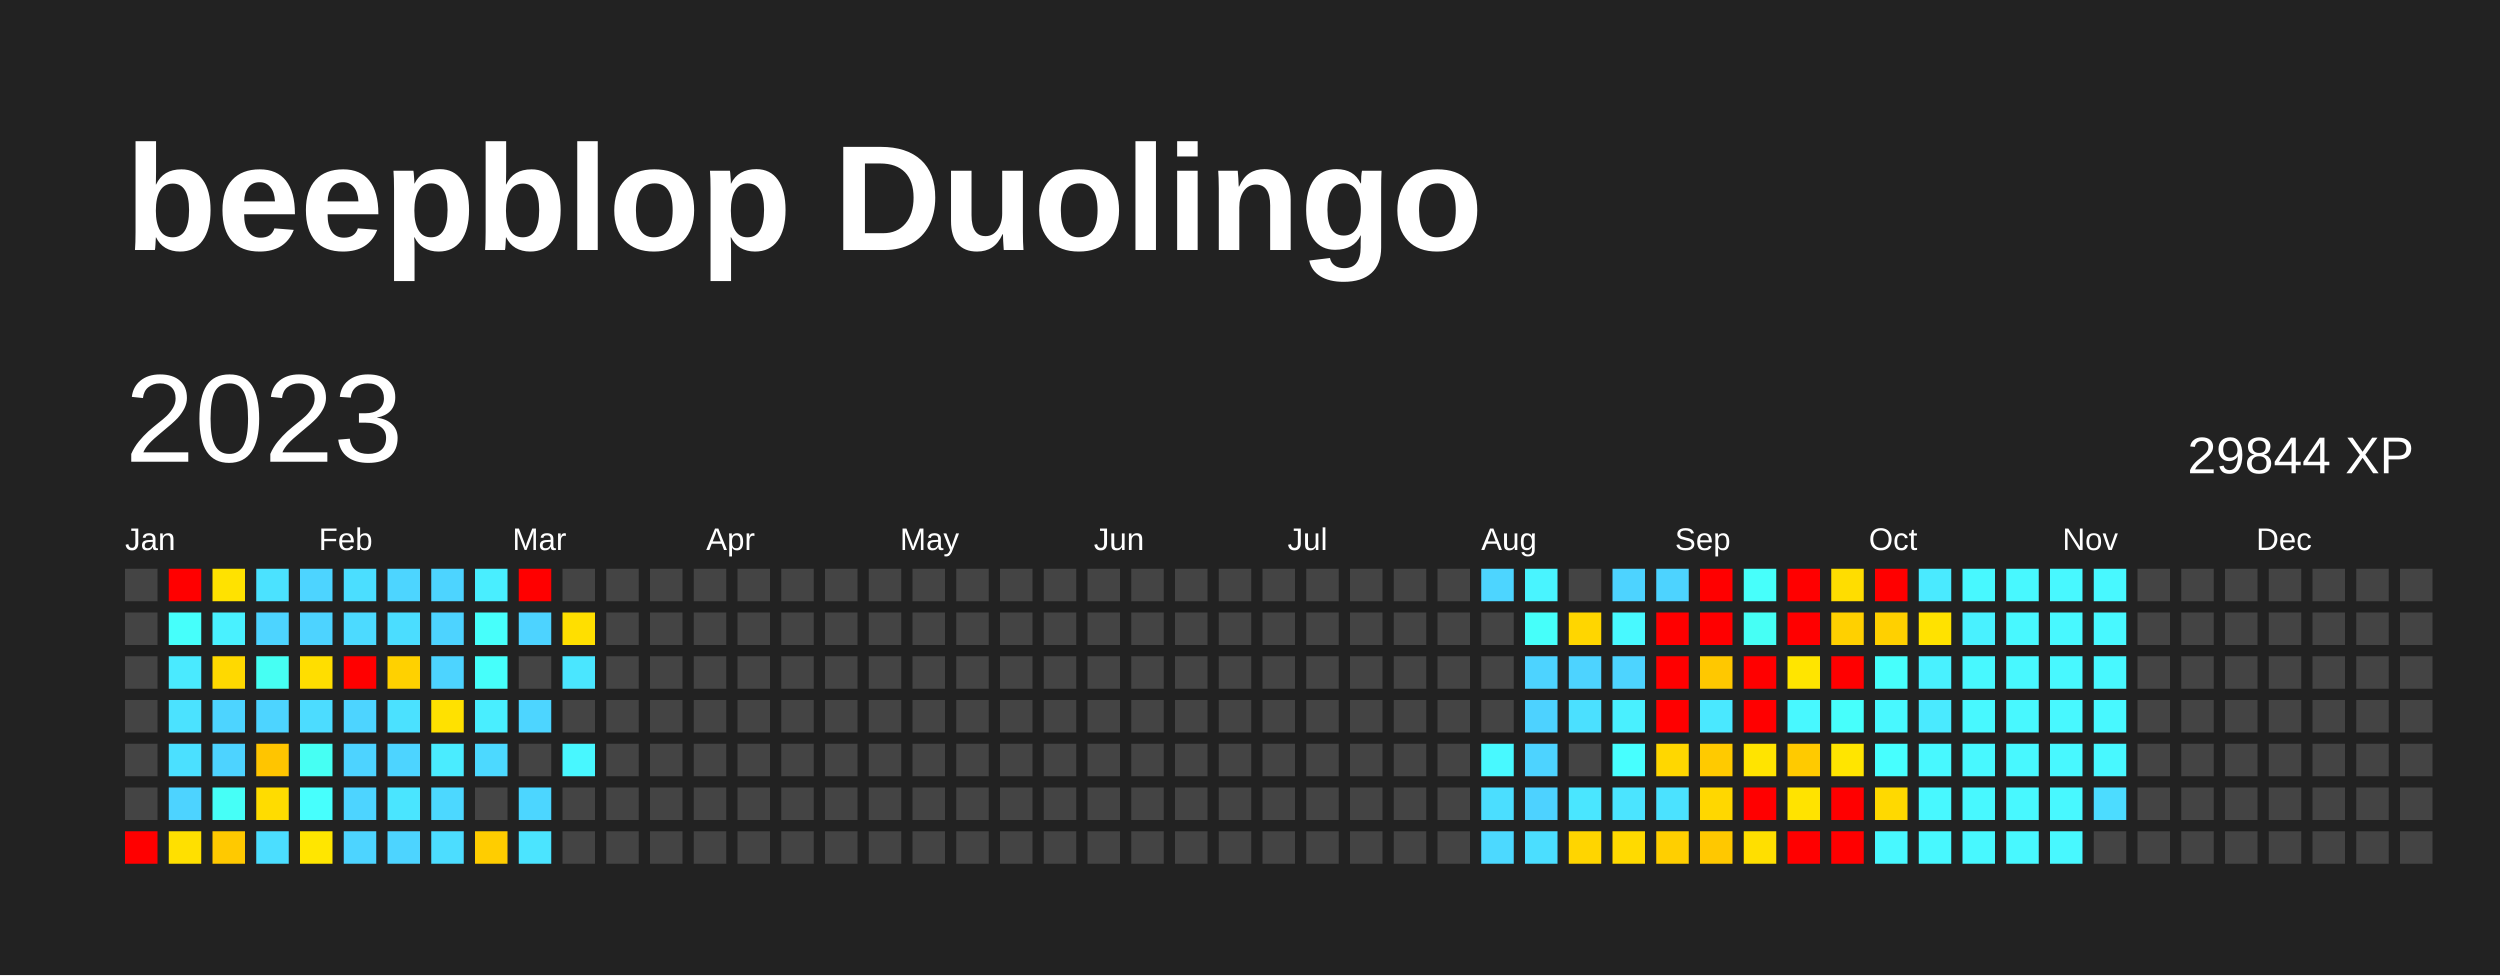
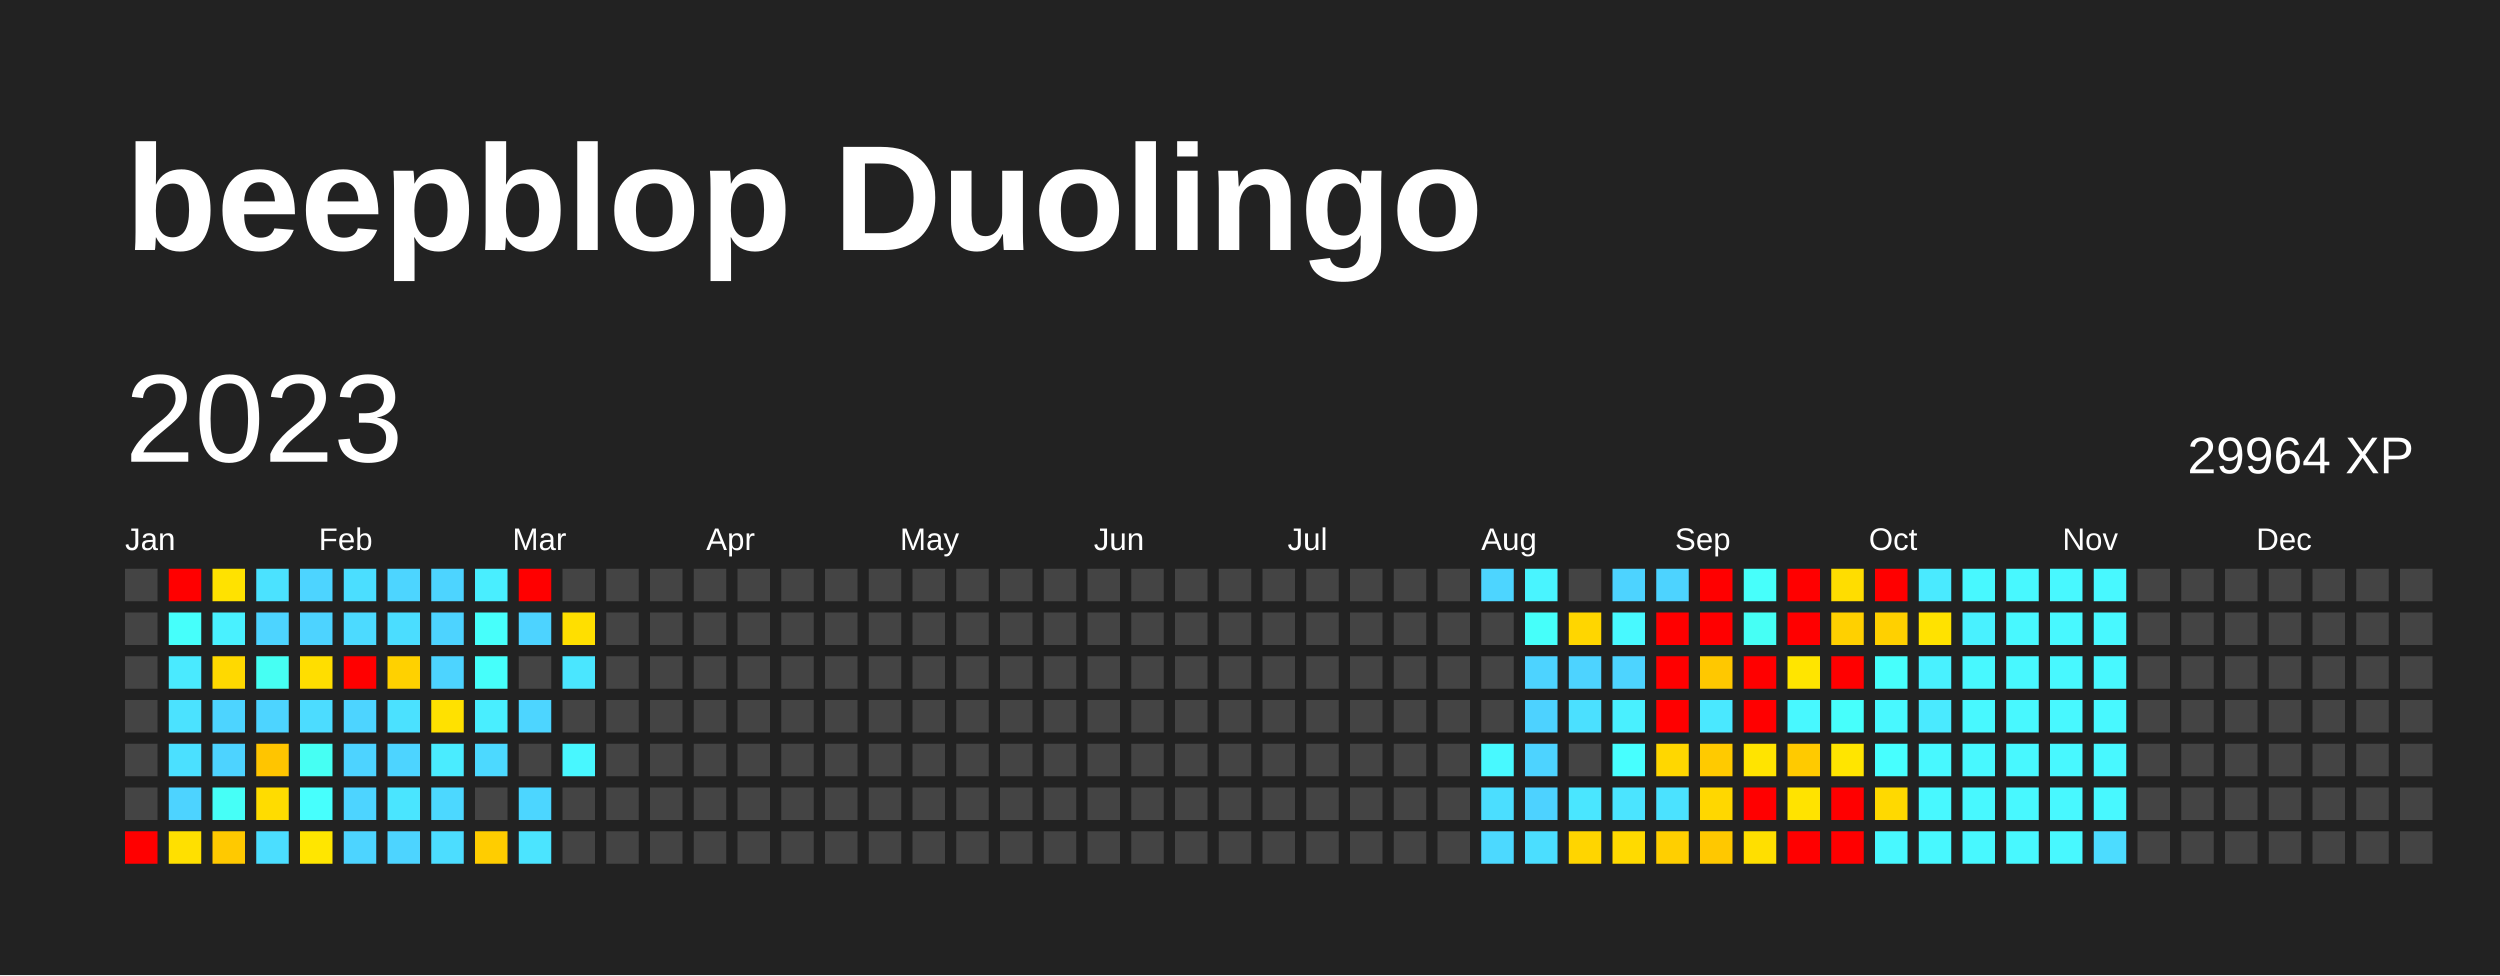
<svg xmlns="http://www.w3.org/2000/svg" baseProfile="full" height="78mm" version="1.1" viewBox="0,0,200,78" width="200mm">
  <defs />
  <rect fill="#222222" height="78" width="200" x="0" y="0" />
  <text fill="#FFFFFF" style="font-size:12px; font-family:Arial; font-weight:bold;" x="10" y="20">beepblop Duolingo</text>
  <text dominant-baseline="hanging" fill="#FFFFFF" style="font-size:10.0px; font-family:Arial;" x="10" y="30">2023</text>
-   <text dominant-baseline="hanging" fill="#FFFFFF" style="font-size:4.125px; font-family:Arial;" x="175" y="35">29844 XP</text>
+   <text dominant-baseline="hanging" fill="#FFFFFF" style="font-size:4.125px; font-family:Arial;" x="175" y="35">29964 XP</text>
  <text fill="#FFFFFF" style="font-size:2.5px; font-family:Arial" x="10.0" y="44">Jan</text>
  <text fill="#FFFFFF" style="font-size:2.5px; font-family:Arial" x="25.5" y="44">Feb</text>
  <text fill="#FFFFFF" style="font-size:2.5px; font-family:Arial" x="41.0" y="44">Mar</text>
  <text fill="#FFFFFF" style="font-size:2.5px; font-family:Arial" x="56.5" y="44">Apr</text>
  <text fill="#FFFFFF" style="font-size:2.5px; font-family:Arial" x="72.0" y="44">May</text>
  <text fill="#FFFFFF" style="font-size:2.5px; font-family:Arial" x="87.5" y="44">Jun</text>
  <text fill="#FFFFFF" style="font-size:2.5px; font-family:Arial" x="103.0" y="44">Jul</text>
  <text fill="#FFFFFF" style="font-size:2.5px; font-family:Arial" x="118.5" y="44">Aug</text>
  <text fill="#FFFFFF" style="font-size:2.5px; font-family:Arial" x="134.0" y="44">Sep</text>
  <text fill="#FFFFFF" style="font-size:2.5px; font-family:Arial" x="149.5" y="44">Oct</text>
  <text fill="#FFFFFF" style="font-size:2.5px; font-family:Arial" x="165.0" y="44">Nov</text>
  <text fill="#FFFFFF" style="font-size:2.5px; font-family:Arial" x="180.5" y="44">Dec</text>
  <rect fill="#444444" height="2.6" width="2.6" x="10.0" y="45.5" />
  <rect fill="#444444" height="2.6" width="2.6" x="10.0" y="49.0" />
  <rect fill="#444444" height="2.6" width="2.6" x="10.0" y="52.5" />
  <rect fill="#444444" height="2.6" width="2.6" x="10.0" y="56.0" />
  <rect fill="#444444" height="2.6" width="2.6" x="10.0" y="59.5" />
  <rect fill="#444444" height="2.6" width="2.6" x="10.0" y="63.0" />
  <rect fill="red" height="2.6" width="2.6" x="10.0" y="66.5" />
  <rect fill="red" height="2.6" width="2.6" x="13.5" y="45.5" />
  <rect fill="#46fffb" height="2.6" width="2.6" x="13.5" y="49.0" />
  <rect fill="#4aeaff" height="2.6" width="2.6" x="13.5" y="52.5" />
  <rect fill="#4be2ff" height="2.6" width="2.6" x="13.5" y="56.0" />
  <rect fill="#4be0ff" height="2.6" width="2.6" x="13.5" y="59.5" />
  <rect fill="#4dd3ff" height="2.6" width="2.6" x="13.5" y="63.0" />
  <rect fill="#ffe000" height="2.6" width="2.6" x="13.5" y="66.5" />
  <rect fill="#ffe200" height="2.6" width="2.6" x="17.0" y="45.5" />
  <rect fill="#49f1ff" height="2.6" width="2.6" x="17.0" y="49.0" />
  <rect fill="#ffd900" height="2.6" width="2.6" x="17.0" y="52.5" />
  <rect fill="#4dd4ff" height="2.6" width="2.6" x="17.0" y="56.0" />
  <rect fill="#4dd3ff" height="2.6" width="2.6" x="17.0" y="59.5" />
  <rect fill="#46fff7" height="2.6" width="2.6" x="17.0" y="63.0" />
  <rect fill="#ffc900" height="2.6" width="2.6" x="17.0" y="66.5" />
  <rect fill="#4be2ff" height="2.6" width="2.6" x="20.5" y="45.5" />
  <rect fill="#4dd4ff" height="2.6" width="2.6" x="20.5" y="49.0" />
  <rect fill="#46fff3" height="2.6" width="2.6" x="20.5" y="52.5" />
  <rect fill="#4dd4ff" height="2.6" width="2.6" x="20.5" y="56.0" />
  <rect fill="#ffc500" height="2.6" width="2.6" x="20.5" y="59.5" />
  <rect fill="#ffdc00" height="2.6" width="2.6" x="20.5" y="63.0" />
  <rect fill="#4bdeff" height="2.6" width="2.6" x="20.5" y="66.5" />
  <rect fill="#4dd4ff" height="2.6" width="2.6" x="24.0" y="45.5" />
  <rect fill="#4dd3ff" height="2.6" width="2.6" x="24.0" y="49.0" />
  <rect fill="#ffde00" height="2.6" width="2.6" x="24.0" y="52.5" />
  <rect fill="#4cdcff" height="2.6" width="2.6" x="24.0" y="56.0" />
  <rect fill="#46fff3" height="2.6" width="2.6" x="24.0" y="59.5" />
  <rect fill="#47fffd" height="2.6" width="2.6" x="24.0" y="63.0" />
  <rect fill="#ffe600" height="2.6" width="2.6" x="24.0" y="66.5" />
  <rect fill="#4bdeff" height="2.6" width="2.6" x="27.5" y="45.5" />
  <rect fill="#4cdaff" height="2.6" width="2.6" x="27.5" y="49.0" />
  <rect fill="red" height="2.6" width="2.6" x="27.5" y="52.5" />
  <rect fill="#4dd4ff" height="2.6" width="2.6" x="27.5" y="56.0" />
  <rect fill="#4dd3ff" height="2.6" width="2.6" x="27.5" y="59.5" />
  <rect fill="#4dd4ff" height="2.6" width="2.6" x="27.5" y="63.0" />
  <rect fill="#4dd4ff" height="2.6" width="2.6" x="27.5" y="66.5" />
  <rect fill="#4dd5ff" height="2.6" width="2.6" x="31.0" y="45.5" />
  <rect fill="#4bddff" height="2.6" width="2.6" x="31.0" y="49.0" />
  <rect fill="#ffd100" height="2.6" width="2.6" x="31.0" y="52.5" />
  <rect fill="#4be1ff" height="2.6" width="2.6" x="31.0" y="56.0" />
  <rect fill="#4dd4ff" height="2.6" width="2.6" x="31.0" y="59.5" />
  <rect fill="#4ae5ff" height="2.6" width="2.6" x="31.0" y="63.0" />
  <rect fill="#4dd4ff" height="2.6" width="2.6" x="31.0" y="66.5" />
  <rect fill="#4dd4ff" height="2.6" width="2.6" x="34.5" y="45.5" />
  <rect fill="#4dd3ff" height="2.6" width="2.6" x="34.5" y="49.0" />
  <rect fill="#4dd4ff" height="2.6" width="2.6" x="34.5" y="52.5" />
  <rect fill="#ffe100" height="2.6" width="2.6" x="34.5" y="56.0" />
  <rect fill="#4aecff" height="2.6" width="2.6" x="34.5" y="59.5" />
  <rect fill="#4cd8ff" height="2.6" width="2.6" x="34.5" y="63.0" />
  <rect fill="#4cddff" height="2.6" width="2.6" x="34.5" y="66.5" />
  <rect fill="#49eeff" height="2.6" width="2.6" x="38.0" y="45.5" />
  <rect fill="#47fffb" height="2.6" width="2.6" x="38.0" y="49.0" />
  <rect fill="#46fffb" height="2.6" width="2.6" x="38.0" y="52.5" />
  <rect fill="#49eeff" height="2.6" width="2.6" x="38.0" y="56.0" />
  <rect fill="#4cd9ff" height="2.6" width="2.6" x="38.0" y="59.5" />
  <rect fill="#444444" height="2.6" width="2.6" x="38.0" y="63.0" />
  <rect fill="#ffcd00" height="2.6" width="2.6" x="38.0" y="66.5" />
  <rect fill="red" height="2.6" width="2.6" x="41.5" y="45.5" />
  <rect fill="#4dd3ff" height="2.6" width="2.6" x="41.5" y="49.0" />
  <rect fill="#444444" height="2.6" width="2.6" x="41.5" y="52.5" />
  <rect fill="#4dd5ff" height="2.6" width="2.6" x="41.5" y="56.0" />
  <rect fill="#444444" height="2.6" width="2.6" x="41.5" y="59.5" />
  <rect fill="#4cd6ff" height="2.6" width="2.6" x="41.5" y="63.0" />
  <rect fill="#4be4ff" height="2.6" width="2.6" x="41.5" y="66.5" />
  <rect fill="#444444" height="2.6" width="2.6" x="45.0" y="45.5" />
  <rect fill="#ffdf00" height="2.6" width="2.6" x="45.0" y="49.0" />
  <rect fill="#4ae6ff" height="2.6" width="2.6" x="45.0" y="52.5" />
  <rect fill="#444444" height="2.6" width="2.6" x="45.0" y="56.0" />
  <rect fill="#48f7ff" height="2.6" width="2.6" x="45.0" y="59.5" />
  <rect fill="#444444" height="2.6" width="2.6" x="45.0" y="63.0" />
  <rect fill="#444444" height="2.6" width="2.6" x="45.0" y="66.5" />
  <rect fill="#444444" height="2.6" width="2.6" x="48.5" y="45.5" />
  <rect fill="#444444" height="2.6" width="2.6" x="48.5" y="49.0" />
  <rect fill="#444444" height="2.6" width="2.6" x="48.5" y="52.5" />
  <rect fill="#444444" height="2.6" width="2.6" x="48.5" y="56.0" />
  <rect fill="#444444" height="2.6" width="2.6" x="48.5" y="59.5" />
  <rect fill="#444444" height="2.6" width="2.6" x="48.5" y="63.0" />
  <rect fill="#444444" height="2.6" width="2.6" x="48.5" y="66.5" />
  <rect fill="#444444" height="2.6" width="2.6" x="52.0" y="45.5" />
  <rect fill="#444444" height="2.6" width="2.6" x="52.0" y="49.0" />
  <rect fill="#444444" height="2.6" width="2.6" x="52.0" y="52.5" />
  <rect fill="#444444" height="2.6" width="2.6" x="52.0" y="56.0" />
  <rect fill="#444444" height="2.6" width="2.6" x="52.0" y="59.5" />
  <rect fill="#444444" height="2.6" width="2.6" x="52.0" y="63.0" />
  <rect fill="#444444" height="2.6" width="2.6" x="52.0" y="66.5" />
  <rect fill="#444444" height="2.6" width="2.6" x="55.5" y="45.5" />
  <rect fill="#444444" height="2.6" width="2.6" x="55.5" y="49.0" />
  <rect fill="#444444" height="2.6" width="2.6" x="55.5" y="52.5" />
  <rect fill="#444444" height="2.6" width="2.6" x="55.5" y="56.0" />
  <rect fill="#444444" height="2.6" width="2.6" x="55.5" y="59.5" />
  <rect fill="#444444" height="2.6" width="2.6" x="55.5" y="63.0" />
  <rect fill="#444444" height="2.6" width="2.6" x="55.5" y="66.5" />
  <rect fill="#444444" height="2.6" width="2.6" x="59.0" y="45.5" />
  <rect fill="#444444" height="2.6" width="2.6" x="59.0" y="49.0" />
  <rect fill="#444444" height="2.6" width="2.6" x="59.0" y="52.5" />
  <rect fill="#444444" height="2.6" width="2.6" x="59.0" y="56.0" />
  <rect fill="#444444" height="2.6" width="2.6" x="59.0" y="59.5" />
  <rect fill="#444444" height="2.6" width="2.6" x="59.0" y="63.0" />
  <rect fill="#444444" height="2.6" width="2.6" x="59.0" y="66.5" />
  <rect fill="#444444" height="2.6" width="2.6" x="62.5" y="45.5" />
  <rect fill="#444444" height="2.6" width="2.6" x="62.5" y="49.0" />
  <rect fill="#444444" height="2.6" width="2.6" x="62.5" y="52.5" />
  <rect fill="#444444" height="2.6" width="2.6" x="62.5" y="56.0" />
  <rect fill="#444444" height="2.6" width="2.6" x="62.5" y="59.5" />
  <rect fill="#444444" height="2.6" width="2.6" x="62.5" y="63.0" />
  <rect fill="#444444" height="2.6" width="2.6" x="62.5" y="66.5" />
  <rect fill="#444444" height="2.6" width="2.6" x="66.0" y="45.5" />
  <rect fill="#444444" height="2.6" width="2.6" x="66.0" y="49.0" />
  <rect fill="#444444" height="2.6" width="2.6" x="66.0" y="52.5" />
  <rect fill="#444444" height="2.6" width="2.6" x="66.0" y="56.0" />
  <rect fill="#444444" height="2.6" width="2.6" x="66.0" y="59.5" />
  <rect fill="#444444" height="2.6" width="2.6" x="66.0" y="63.0" />
  <rect fill="#444444" height="2.6" width="2.6" x="66.0" y="66.5" />
  <rect fill="#444444" height="2.6" width="2.6" x="69.5" y="45.5" />
  <rect fill="#444444" height="2.6" width="2.6" x="69.5" y="49.0" />
  <rect fill="#444444" height="2.6" width="2.6" x="69.5" y="52.5" />
  <rect fill="#444444" height="2.6" width="2.6" x="69.5" y="56.0" />
  <rect fill="#444444" height="2.6" width="2.6" x="69.5" y="59.5" />
  <rect fill="#444444" height="2.6" width="2.6" x="69.5" y="63.0" />
  <rect fill="#444444" height="2.6" width="2.6" x="69.5" y="66.5" />
  <rect fill="#444444" height="2.6" width="2.6" x="73.0" y="45.5" />
  <rect fill="#444444" height="2.6" width="2.6" x="73.0" y="49.0" />
  <rect fill="#444444" height="2.6" width="2.6" x="73.0" y="52.5" />
  <rect fill="#444444" height="2.6" width="2.6" x="73.0" y="56.0" />
  <rect fill="#444444" height="2.6" width="2.6" x="73.0" y="59.5" />
  <rect fill="#444444" height="2.6" width="2.6" x="73.0" y="63.0" />
  <rect fill="#444444" height="2.6" width="2.6" x="73.0" y="66.5" />
  <rect fill="#444444" height="2.6" width="2.6" x="76.5" y="45.5" />
  <rect fill="#444444" height="2.6" width="2.6" x="76.5" y="49.0" />
  <rect fill="#444444" height="2.6" width="2.6" x="76.5" y="52.5" />
  <rect fill="#444444" height="2.6" width="2.6" x="76.5" y="56.0" />
  <rect fill="#444444" height="2.6" width="2.6" x="76.5" y="59.5" />
  <rect fill="#444444" height="2.6" width="2.6" x="76.5" y="63.0" />
  <rect fill="#444444" height="2.6" width="2.6" x="76.5" y="66.5" />
  <rect fill="#444444" height="2.6" width="2.6" x="80.0" y="45.5" />
  <rect fill="#444444" height="2.6" width="2.6" x="80.0" y="49.0" />
  <rect fill="#444444" height="2.6" width="2.6" x="80.0" y="52.5" />
  <rect fill="#444444" height="2.6" width="2.6" x="80.0" y="56.0" />
  <rect fill="#444444" height="2.6" width="2.6" x="80.0" y="59.5" />
  <rect fill="#444444" height="2.6" width="2.6" x="80.0" y="63.0" />
  <rect fill="#444444" height="2.6" width="2.6" x="80.0" y="66.5" />
  <rect fill="#444444" height="2.6" width="2.6" x="83.5" y="45.5" />
  <rect fill="#444444" height="2.6" width="2.6" x="83.5" y="49.0" />
  <rect fill="#444444" height="2.6" width="2.6" x="83.5" y="52.5" />
  <rect fill="#444444" height="2.6" width="2.6" x="83.5" y="56.0" />
  <rect fill="#444444" height="2.6" width="2.6" x="83.5" y="59.5" />
  <rect fill="#444444" height="2.6" width="2.6" x="83.5" y="63.0" />
  <rect fill="#444444" height="2.6" width="2.6" x="83.5" y="66.5" />
  <rect fill="#444444" height="2.6" width="2.6" x="87.0" y="45.5" />
  <rect fill="#444444" height="2.6" width="2.6" x="87.0" y="49.0" />
  <rect fill="#444444" height="2.6" width="2.6" x="87.0" y="52.5" />
  <rect fill="#444444" height="2.6" width="2.6" x="87.0" y="56.0" />
  <rect fill="#444444" height="2.6" width="2.6" x="87.0" y="59.5" />
  <rect fill="#444444" height="2.6" width="2.6" x="87.0" y="63.0" />
  <rect fill="#444444" height="2.6" width="2.6" x="87.0" y="66.5" />
  <rect fill="#444444" height="2.6" width="2.6" x="90.5" y="45.5" />
  <rect fill="#444444" height="2.6" width="2.6" x="90.5" y="49.0" />
  <rect fill="#444444" height="2.6" width="2.6" x="90.5" y="52.5" />
  <rect fill="#444444" height="2.6" width="2.6" x="90.5" y="56.0" />
  <rect fill="#444444" height="2.6" width="2.6" x="90.5" y="59.5" />
  <rect fill="#444444" height="2.6" width="2.6" x="90.5" y="63.0" />
  <rect fill="#444444" height="2.6" width="2.6" x="90.5" y="66.5" />
  <rect fill="#444444" height="2.6" width="2.6" x="94.0" y="45.5" />
  <rect fill="#444444" height="2.6" width="2.6" x="94.0" y="49.0" />
  <rect fill="#444444" height="2.6" width="2.6" x="94.0" y="52.5" />
  <rect fill="#444444" height="2.6" width="2.6" x="94.0" y="56.0" />
  <rect fill="#444444" height="2.6" width="2.6" x="94.0" y="59.5" />
  <rect fill="#444444" height="2.6" width="2.6" x="94.0" y="63.0" />
  <rect fill="#444444" height="2.6" width="2.6" x="94.0" y="66.5" />
  <rect fill="#444444" height="2.6" width="2.6" x="97.5" y="45.5" />
  <rect fill="#444444" height="2.6" width="2.6" x="97.5" y="49.0" />
  <rect fill="#444444" height="2.6" width="2.6" x="97.5" y="52.5" />
  <rect fill="#444444" height="2.6" width="2.6" x="97.5" y="56.0" />
  <rect fill="#444444" height="2.6" width="2.6" x="97.5" y="59.5" />
  <rect fill="#444444" height="2.6" width="2.6" x="97.5" y="63.0" />
  <rect fill="#444444" height="2.6" width="2.6" x="97.5" y="66.5" />
  <rect fill="#444444" height="2.6" width="2.6" x="101.0" y="45.5" />
  <rect fill="#444444" height="2.6" width="2.6" x="101.0" y="49.0" />
  <rect fill="#444444" height="2.6" width="2.6" x="101.0" y="52.5" />
  <rect fill="#444444" height="2.6" width="2.6" x="101.0" y="56.0" />
  <rect fill="#444444" height="2.6" width="2.6" x="101.0" y="59.5" />
  <rect fill="#444444" height="2.6" width="2.6" x="101.0" y="63.0" />
  <rect fill="#444444" height="2.6" width="2.6" x="101.0" y="66.5" />
  <rect fill="#444444" height="2.6" width="2.6" x="104.5" y="45.5" />
  <rect fill="#444444" height="2.6" width="2.6" x="104.5" y="49.0" />
  <rect fill="#444444" height="2.6" width="2.6" x="104.5" y="52.5" />
  <rect fill="#444444" height="2.6" width="2.6" x="104.5" y="56.0" />
  <rect fill="#444444" height="2.6" width="2.6" x="104.5" y="59.5" />
  <rect fill="#444444" height="2.6" width="2.6" x="104.5" y="63.0" />
  <rect fill="#444444" height="2.6" width="2.6" x="104.5" y="66.5" />
  <rect fill="#444444" height="2.6" width="2.6" x="108.0" y="45.5" />
  <rect fill="#444444" height="2.6" width="2.6" x="108.0" y="49.0" />
  <rect fill="#444444" height="2.6" width="2.6" x="108.0" y="52.5" />
  <rect fill="#444444" height="2.6" width="2.6" x="108.0" y="56.0" />
  <rect fill="#444444" height="2.6" width="2.6" x="108.0" y="59.5" />
  <rect fill="#444444" height="2.6" width="2.6" x="108.0" y="63.0" />
  <rect fill="#444444" height="2.6" width="2.6" x="108.0" y="66.5" />
  <rect fill="#444444" height="2.6" width="2.6" x="111.5" y="45.5" />
  <rect fill="#444444" height="2.6" width="2.6" x="111.5" y="49.0" />
  <rect fill="#444444" height="2.6" width="2.6" x="111.5" y="52.5" />
  <rect fill="#444444" height="2.6" width="2.6" x="111.5" y="56.0" />
  <rect fill="#444444" height="2.6" width="2.6" x="111.5" y="59.5" />
  <rect fill="#444444" height="2.6" width="2.6" x="111.5" y="63.0" />
  <rect fill="#444444" height="2.6" width="2.6" x="111.5" y="66.5" />
  <rect fill="#444444" height="2.6" width="2.6" x="115.0" y="45.5" />
  <rect fill="#444444" height="2.6" width="2.6" x="115.0" y="49.0" />
  <rect fill="#444444" height="2.6" width="2.6" x="115.0" y="52.5" />
  <rect fill="#444444" height="2.6" width="2.6" x="115.0" y="56.0" />
  <rect fill="#444444" height="2.6" width="2.6" x="115.0" y="59.5" />
  <rect fill="#444444" height="2.6" width="2.6" x="115.0" y="63.0" />
  <rect fill="#444444" height="2.6" width="2.6" x="115.0" y="66.5" />
  <rect fill="#4dd5ff" height="2.6" width="2.6" x="118.5" y="45.5" />
  <rect fill="#444444" height="2.6" width="2.6" x="118.5" y="49.0" />
  <rect fill="#444444" height="2.6" width="2.6" x="118.5" y="52.5" />
  <rect fill="#444444" height="2.6" width="2.6" x="118.5" y="56.0" />
  <rect fill="#48f9ff" height="2.6" width="2.6" x="118.5" y="59.5" />
  <rect fill="#4bdeff" height="2.6" width="2.6" x="118.5" y="63.0" />
  <rect fill="#4cd9ff" height="2.6" width="2.6" x="118.5" y="66.5" />
  <rect fill="#49f4ff" height="2.6" width="2.6" x="122.0" y="45.5" />
  <rect fill="#46fffa" height="2.6" width="2.6" x="122.0" y="49.0" />
  <rect fill="#4dd3ff" height="2.6" width="2.6" x="122.0" y="52.5" />
  <rect fill="#4dd2ff" height="2.6" width="2.6" x="122.0" y="56.0" />
  <rect fill="#4dd3ff" height="2.6" width="2.6" x="122.0" y="59.5" />
  <rect fill="#4dd2ff" height="2.6" width="2.6" x="122.0" y="63.0" />
  <rect fill="#4bdeff" height="2.6" width="2.6" x="122.0" y="66.5" />
  <rect fill="#444444" height="2.6" width="2.6" x="125.5" y="45.5" />
  <rect fill="#ffd600" height="2.6" width="2.6" x="125.5" y="49.0" />
  <rect fill="#4dd3ff" height="2.6" width="2.6" x="125.5" y="52.5" />
  <rect fill="#4be0ff" height="2.6" width="2.6" x="125.5" y="56.0" />
  <rect fill="#444444" height="2.6" width="2.6" x="125.5" y="59.5" />
  <rect fill="#4ae6ff" height="2.6" width="2.6" x="125.5" y="63.0" />
  <rect fill="#ffd500" height="2.6" width="2.6" x="125.5" y="66.5" />
  <rect fill="#4dd3ff" height="2.6" width="2.6" x="129.0" y="45.5" />
  <rect fill="#48f9ff" height="2.6" width="2.6" x="129.0" y="49.0" />
  <rect fill="#4dd4ff" height="2.6" width="2.6" x="129.0" y="52.5" />
  <rect fill="#49f0ff" height="2.6" width="2.6" x="129.0" y="56.0" />
  <rect fill="#47ffff" height="2.6" width="2.6" x="129.0" y="59.5" />
  <rect fill="#4be4ff" height="2.6" width="2.6" x="129.0" y="63.0" />
  <rect fill="#ffda00" height="2.6" width="2.6" x="129.0" y="66.5" />
  <rect fill="#4dd3ff" height="2.6" width="2.6" x="132.5" y="45.5" />
  <rect fill="red" height="2.6" width="2.6" x="132.5" y="49.0" />
  <rect fill="red" height="2.6" width="2.6" x="132.5" y="52.5" />
  <rect fill="red" height="2.6" width="2.6" x="132.5" y="56.0" />
  <rect fill="#ffd700" height="2.6" width="2.6" x="132.5" y="59.5" />
  <rect fill="#4be2ff" height="2.6" width="2.6" x="132.5" y="63.0" />
  <rect fill="#ffcf00" height="2.6" width="2.6" x="132.5" y="66.5" />
  <rect fill="red" height="2.6" width="2.6" x="136.0" y="45.5" />
  <rect fill="red" height="2.6" width="2.6" x="136.0" y="49.0" />
  <rect fill="#ffc800" height="2.6" width="2.6" x="136.0" y="52.5" />
  <rect fill="#4ae8ff" height="2.6" width="2.6" x="136.0" y="56.0" />
  <rect fill="#ffca00" height="2.6" width="2.6" x="136.0" y="59.5" />
  <rect fill="#ffd700" height="2.6" width="2.6" x="136.0" y="63.0" />
  <rect fill="#ffc800" height="2.6" width="2.6" x="136.0" y="66.5" />
  <rect fill="#47fffb" height="2.6" width="2.6" x="139.5" y="45.5" />
  <rect fill="#46fff5" height="2.6" width="2.6" x="139.5" y="49.0" />
  <rect fill="red" height="2.6" width="2.6" x="139.5" y="52.5" />
  <rect fill="red" height="2.6" width="2.6" x="139.5" y="56.0" />
  <rect fill="#ffe400" height="2.6" width="2.6" x="139.5" y="59.5" />
  <rect fill="red" height="2.6" width="2.6" x="139.5" y="63.0" />
  <rect fill="#ffdf00" height="2.6" width="2.6" x="139.5" y="66.5" />
  <rect fill="red" height="2.6" width="2.6" x="143.0" y="45.5" />
  <rect fill="red" height="2.6" width="2.6" x="143.0" y="49.0" />
  <rect fill="#ffe500" height="2.6" width="2.6" x="143.0" y="52.5" />
  <rect fill="#48f8ff" height="2.6" width="2.6" x="143.0" y="56.0" />
  <rect fill="#ffca00" height="2.6" width="2.6" x="143.0" y="59.5" />
  <rect fill="#ffe300" height="2.6" width="2.6" x="143.0" y="63.0" />
  <rect fill="red" height="2.6" width="2.6" x="143.0" y="66.5" />
  <rect fill="#ffdd00" height="2.6" width="2.6" x="146.5" y="45.5" />
  <rect fill="#ffd000" height="2.6" width="2.6" x="146.5" y="49.0" />
  <rect fill="red" height="2.6" width="2.6" x="146.5" y="52.5" />
  <rect fill="#47fffc" height="2.6" width="2.6" x="146.5" y="56.0" />
  <rect fill="#ffe500" height="2.6" width="2.6" x="146.5" y="59.5" />
  <rect fill="red" height="2.6" width="2.6" x="146.5" y="63.0" />
  <rect fill="red" height="2.6" width="2.6" x="146.5" y="66.5" />
  <rect fill="red" height="2.6" width="2.6" x="150.0" y="45.5" />
  <rect fill="#ffd000" height="2.6" width="2.6" x="150.0" y="49.0" />
  <rect fill="#47fffc" height="2.6" width="2.6" x="150.0" y="52.5" />
  <rect fill="#48f8ff" height="2.6" width="2.6" x="150.0" y="56.0" />
  <rect fill="#47ffff" height="2.6" width="2.6" x="150.0" y="59.5" />
  <rect fill="#ffd900" height="2.6" width="2.6" x="150.0" y="63.0" />
  <rect fill="#48f8ff" height="2.6" width="2.6" x="150.0" y="66.5" />
  <rect fill="#4aeaff" height="2.6" width="2.6" x="153.5" y="45.5" />
  <rect fill="#ffe200" height="2.6" width="2.6" x="153.5" y="49.0" />
  <rect fill="#49f1ff" height="2.6" width="2.6" x="153.5" y="52.5" />
  <rect fill="#4aeaff" height="2.6" width="2.6" x="153.5" y="56.0" />
  <rect fill="#48f8ff" height="2.6" width="2.6" x="153.5" y="59.5" />
  <rect fill="#48f8ff" height="2.6" width="2.6" x="153.5" y="63.0" />
  <rect fill="#48f8ff" height="2.6" width="2.6" x="153.5" y="66.5" />
  <rect fill="#48f8ff" height="2.6" width="2.6" x="157.0" y="45.5" />
  <rect fill="#49f1ff" height="2.6" width="2.6" x="157.0" y="49.0" />
  <rect fill="#48f8ff" height="2.6" width="2.6" x="157.0" y="52.5" />
  <rect fill="#48f8ff" height="2.6" width="2.6" x="157.0" y="56.0" />
  <rect fill="#48f8ff" height="2.6" width="2.6" x="157.0" y="59.5" />
  <rect fill="#48f8ff" height="2.6" width="2.6" x="157.0" y="63.0" />
  <rect fill="#48f8ff" height="2.6" width="2.6" x="157.0" y="66.5" />
  <rect fill="#48f8ff" height="2.6" width="2.6" x="160.5" y="45.5" />
  <rect fill="#48f8ff" height="2.6" width="2.6" x="160.5" y="49.0" />
  <rect fill="#48f8ff" height="2.6" width="2.6" x="160.5" y="52.5" />
  <rect fill="#48f8ff" height="2.6" width="2.6" x="160.5" y="56.0" />
  <rect fill="#48f8ff" height="2.6" width="2.6" x="160.5" y="59.5" />
  <rect fill="#48f8ff" height="2.6" width="2.6" x="160.5" y="63.0" />
  <rect fill="#48f8ff" height="2.6" width="2.6" x="160.5" y="66.5" />
  <rect fill="#48f8ff" height="2.6" width="2.6" x="164.0" y="45.5" />
  <rect fill="#48f8ff" height="2.6" width="2.6" x="164.0" y="49.0" />
  <rect fill="#48f8ff" height="2.6" width="2.6" x="164.0" y="52.5" />
  <rect fill="#48f8ff" height="2.6" width="2.6" x="164.0" y="56.0" />
  <rect fill="#48f8ff" height="2.6" width="2.6" x="164.0" y="59.5" />
  <rect fill="#48f8ff" height="2.6" width="2.6" x="164.0" y="63.0" />
  <rect fill="#48f8ff" height="2.6" width="2.6" x="164.0" y="66.5" />
  <rect fill="#48f8ff" height="2.6" width="2.6" x="167.5" y="45.5" />
  <rect fill="#48f8ff" height="2.6" width="2.6" x="167.5" y="49.0" />
  <rect fill="#48f8ff" height="2.6" width="2.6" x="167.5" y="52.5" />
  <rect fill="#48f8ff" height="2.6" width="2.6" x="167.5" y="56.0" />
  <rect fill="#48f8ff" height="2.6" width="2.6" x="167.5" y="59.5" />
-   <rect fill="#4cdcff" height="2.6" width="2.6" x="167.5" y="63.0" />
-   <rect fill="#444444" height="2.6" width="2.6" x="167.5" y="66.5" />
+   <rect fill="#48f8ff" height="2.6" width="2.6" x="167.5" y="63.0" />
+   <rect fill="#4cdcff" height="2.6" width="2.6" x="167.5" y="66.5" />
  <rect fill="#444444" height="2.6" width="2.6" x="171.0" y="45.5" />
  <rect fill="#444444" height="2.6" width="2.6" x="171.0" y="49.0" />
  <rect fill="#444444" height="2.6" width="2.6" x="171.0" y="52.5" />
  <rect fill="#444444" height="2.6" width="2.6" x="171.0" y="56.0" />
  <rect fill="#444444" height="2.6" width="2.6" x="171.0" y="59.5" />
  <rect fill="#444444" height="2.6" width="2.6" x="171.0" y="63.0" />
  <rect fill="#444444" height="2.6" width="2.6" x="171.0" y="66.5" />
  <rect fill="#444444" height="2.6" width="2.6" x="174.5" y="45.5" />
  <rect fill="#444444" height="2.6" width="2.6" x="174.5" y="49.0" />
  <rect fill="#444444" height="2.6" width="2.6" x="174.5" y="52.5" />
  <rect fill="#444444" height="2.6" width="2.6" x="174.5" y="56.0" />
  <rect fill="#444444" height="2.6" width="2.6" x="174.5" y="59.5" />
  <rect fill="#444444" height="2.6" width="2.6" x="174.5" y="63.0" />
  <rect fill="#444444" height="2.6" width="2.6" x="174.5" y="66.5" />
  <rect fill="#444444" height="2.6" width="2.6" x="178.0" y="45.5" />
  <rect fill="#444444" height="2.6" width="2.6" x="178.0" y="49.0" />
  <rect fill="#444444" height="2.6" width="2.6" x="178.0" y="52.5" />
  <rect fill="#444444" height="2.6" width="2.6" x="178.0" y="56.0" />
  <rect fill="#444444" height="2.6" width="2.6" x="178.0" y="59.5" />
  <rect fill="#444444" height="2.6" width="2.6" x="178.0" y="63.0" />
  <rect fill="#444444" height="2.6" width="2.6" x="178.0" y="66.5" />
  <rect fill="#444444" height="2.6" width="2.6" x="181.5" y="45.5" />
  <rect fill="#444444" height="2.6" width="2.6" x="181.5" y="49.0" />
  <rect fill="#444444" height="2.6" width="2.6" x="181.5" y="52.5" />
  <rect fill="#444444" height="2.6" width="2.6" x="181.5" y="56.0" />
  <rect fill="#444444" height="2.6" width="2.6" x="181.5" y="59.5" />
  <rect fill="#444444" height="2.6" width="2.6" x="181.5" y="63.0" />
  <rect fill="#444444" height="2.6" width="2.6" x="181.5" y="66.5" />
  <rect fill="#444444" height="2.6" width="2.6" x="185.0" y="45.5" />
  <rect fill="#444444" height="2.6" width="2.6" x="185.0" y="49.0" />
  <rect fill="#444444" height="2.6" width="2.6" x="185.0" y="52.5" />
  <rect fill="#444444" height="2.6" width="2.6" x="185.0" y="56.0" />
  <rect fill="#444444" height="2.6" width="2.6" x="185.0" y="59.5" />
  <rect fill="#444444" height="2.6" width="2.6" x="185.0" y="63.0" />
  <rect fill="#444444" height="2.6" width="2.6" x="185.0" y="66.5" />
  <rect fill="#444444" height="2.6" width="2.6" x="188.5" y="45.5" />
  <rect fill="#444444" height="2.6" width="2.6" x="188.5" y="49.0" />
  <rect fill="#444444" height="2.6" width="2.6" x="188.5" y="52.5" />
  <rect fill="#444444" height="2.6" width="2.6" x="188.5" y="56.0" />
  <rect fill="#444444" height="2.6" width="2.6" x="188.5" y="59.5" />
  <rect fill="#444444" height="2.6" width="2.6" x="188.5" y="63.0" />
  <rect fill="#444444" height="2.6" width="2.6" x="188.5" y="66.5" />
  <rect fill="#444444" height="2.6" width="2.6" x="192.0" y="45.5" />
  <rect fill="#444444" height="2.6" width="2.6" x="192.0" y="49.0" />
  <rect fill="#444444" height="2.6" width="2.6" x="192.0" y="52.5" />
  <rect fill="#444444" height="2.6" width="2.6" x="192.0" y="56.0" />
  <rect fill="#444444" height="2.6" width="2.6" x="192.0" y="59.5" />
  <rect fill="#444444" height="2.6" width="2.6" x="192.0" y="63.0" />
  <rect fill="#444444" height="2.6" width="2.6" x="192.0" y="66.5" />
</svg>
